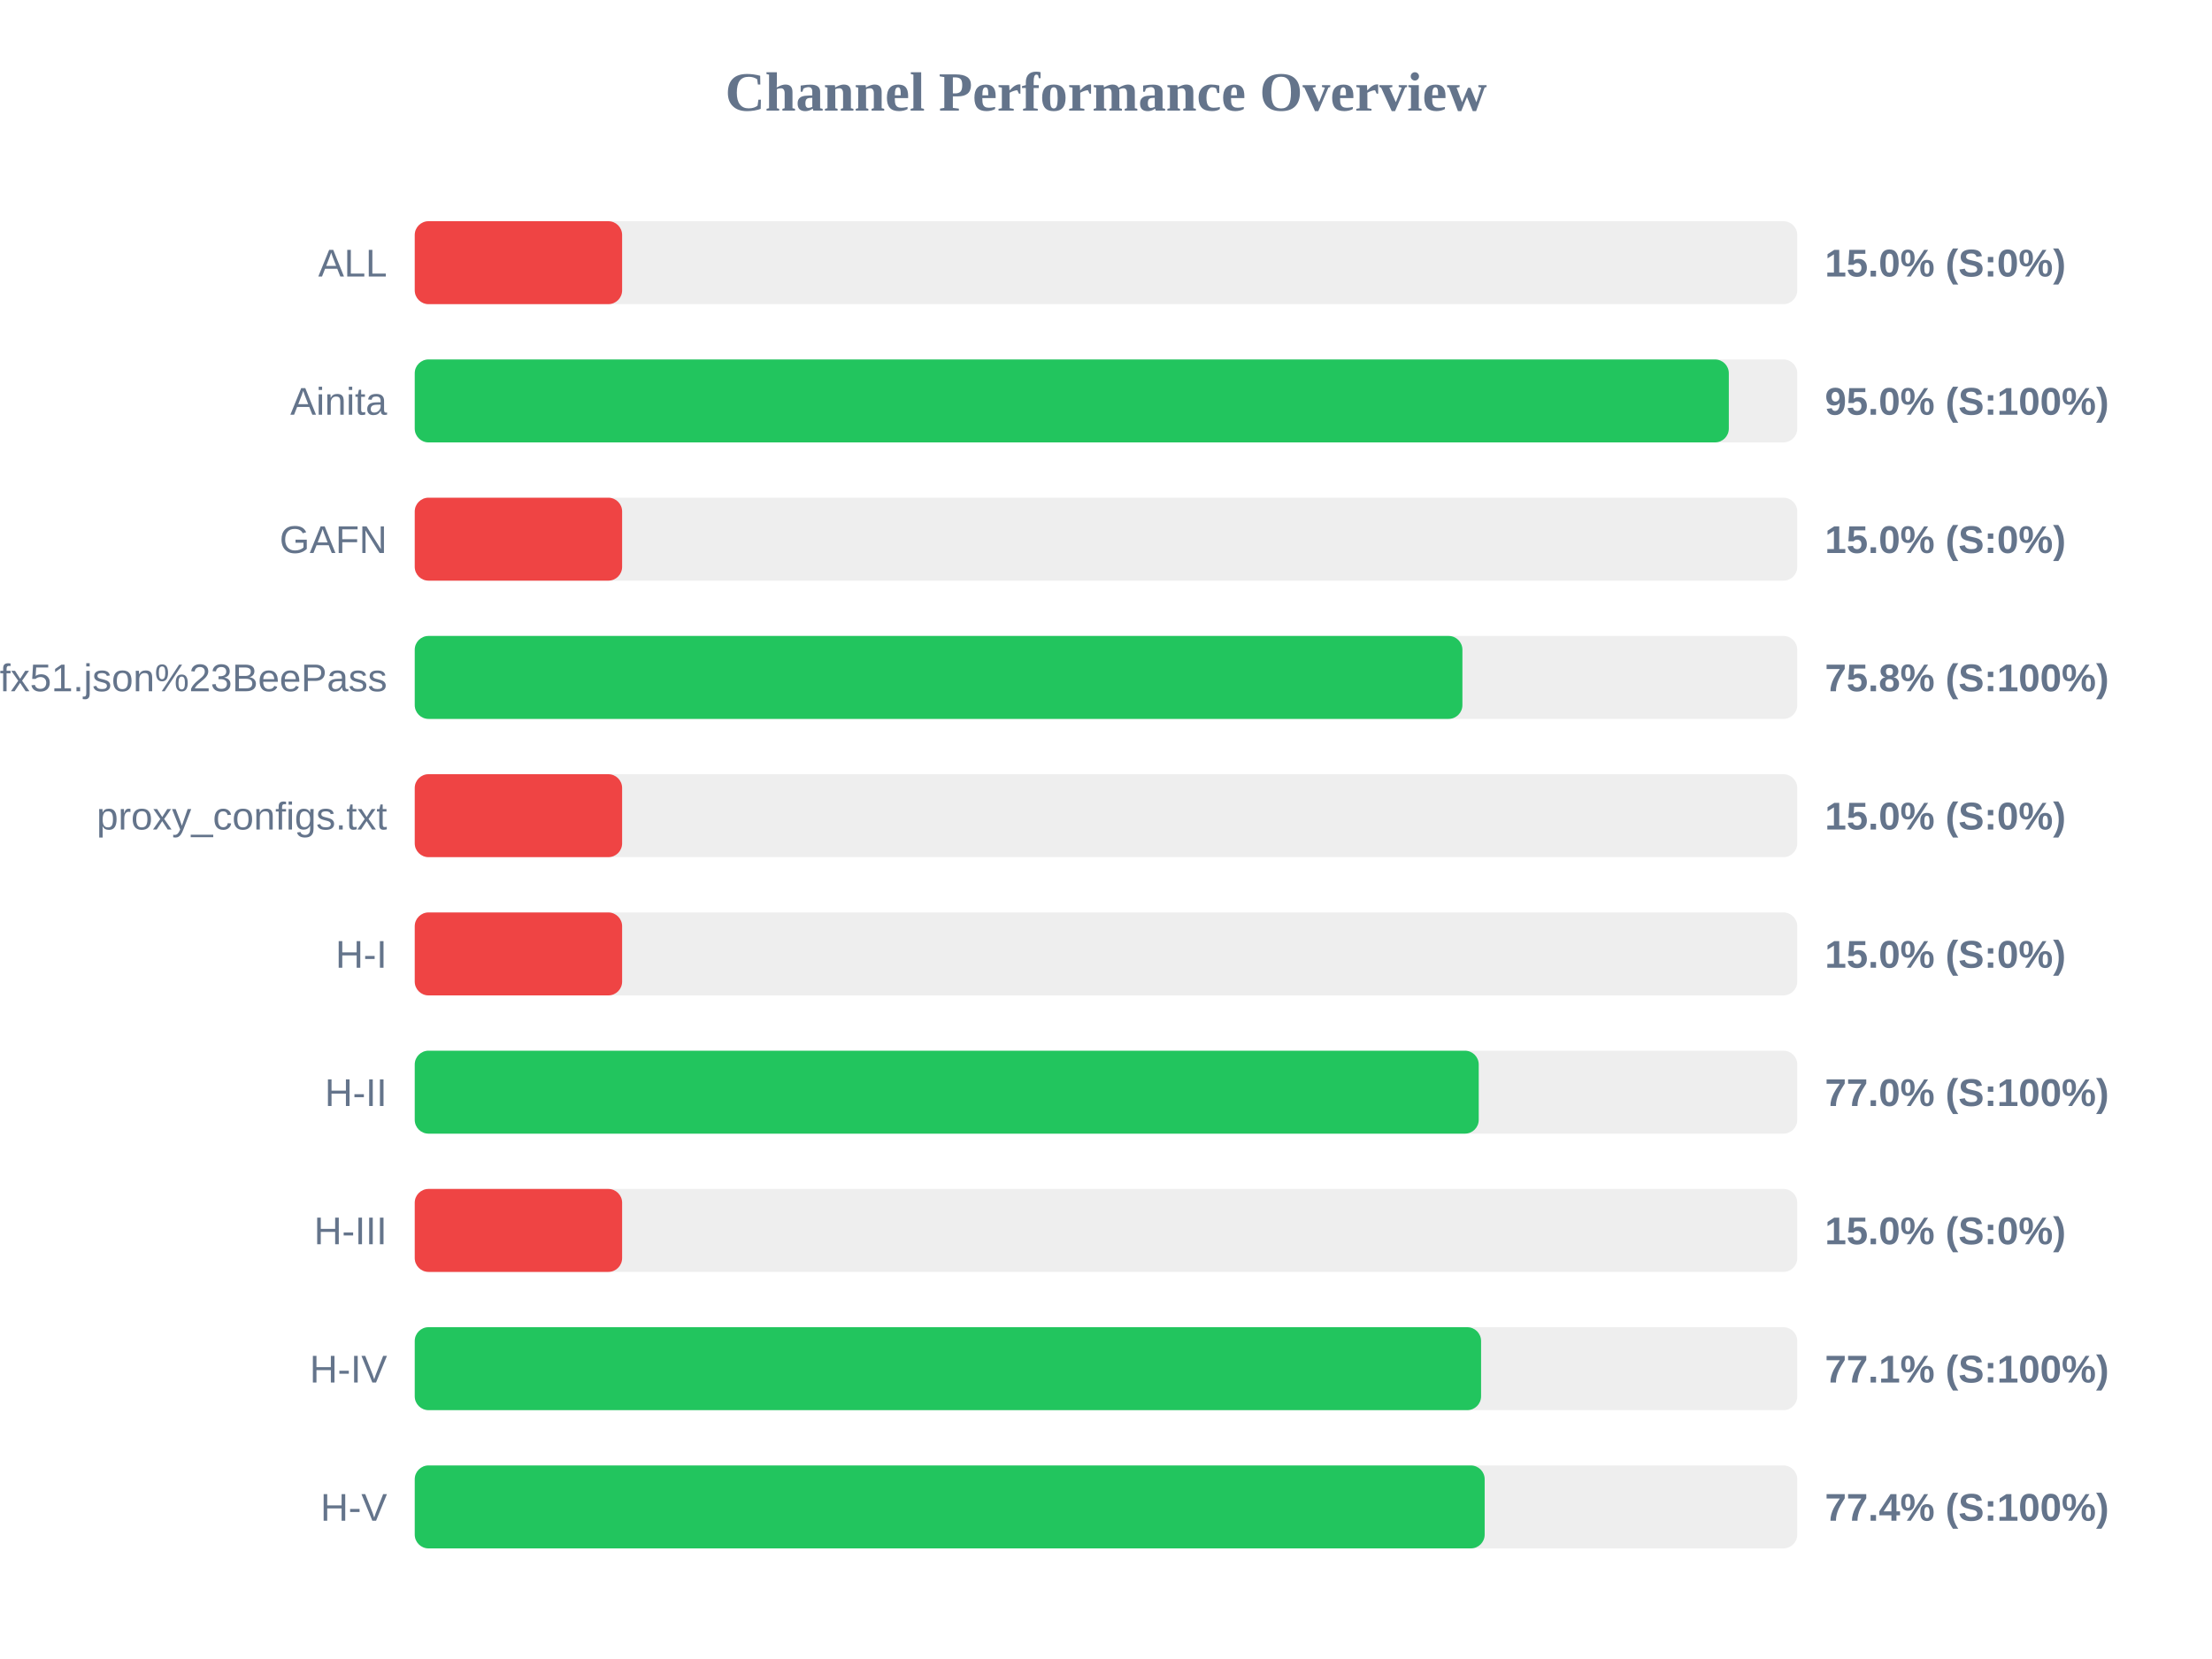
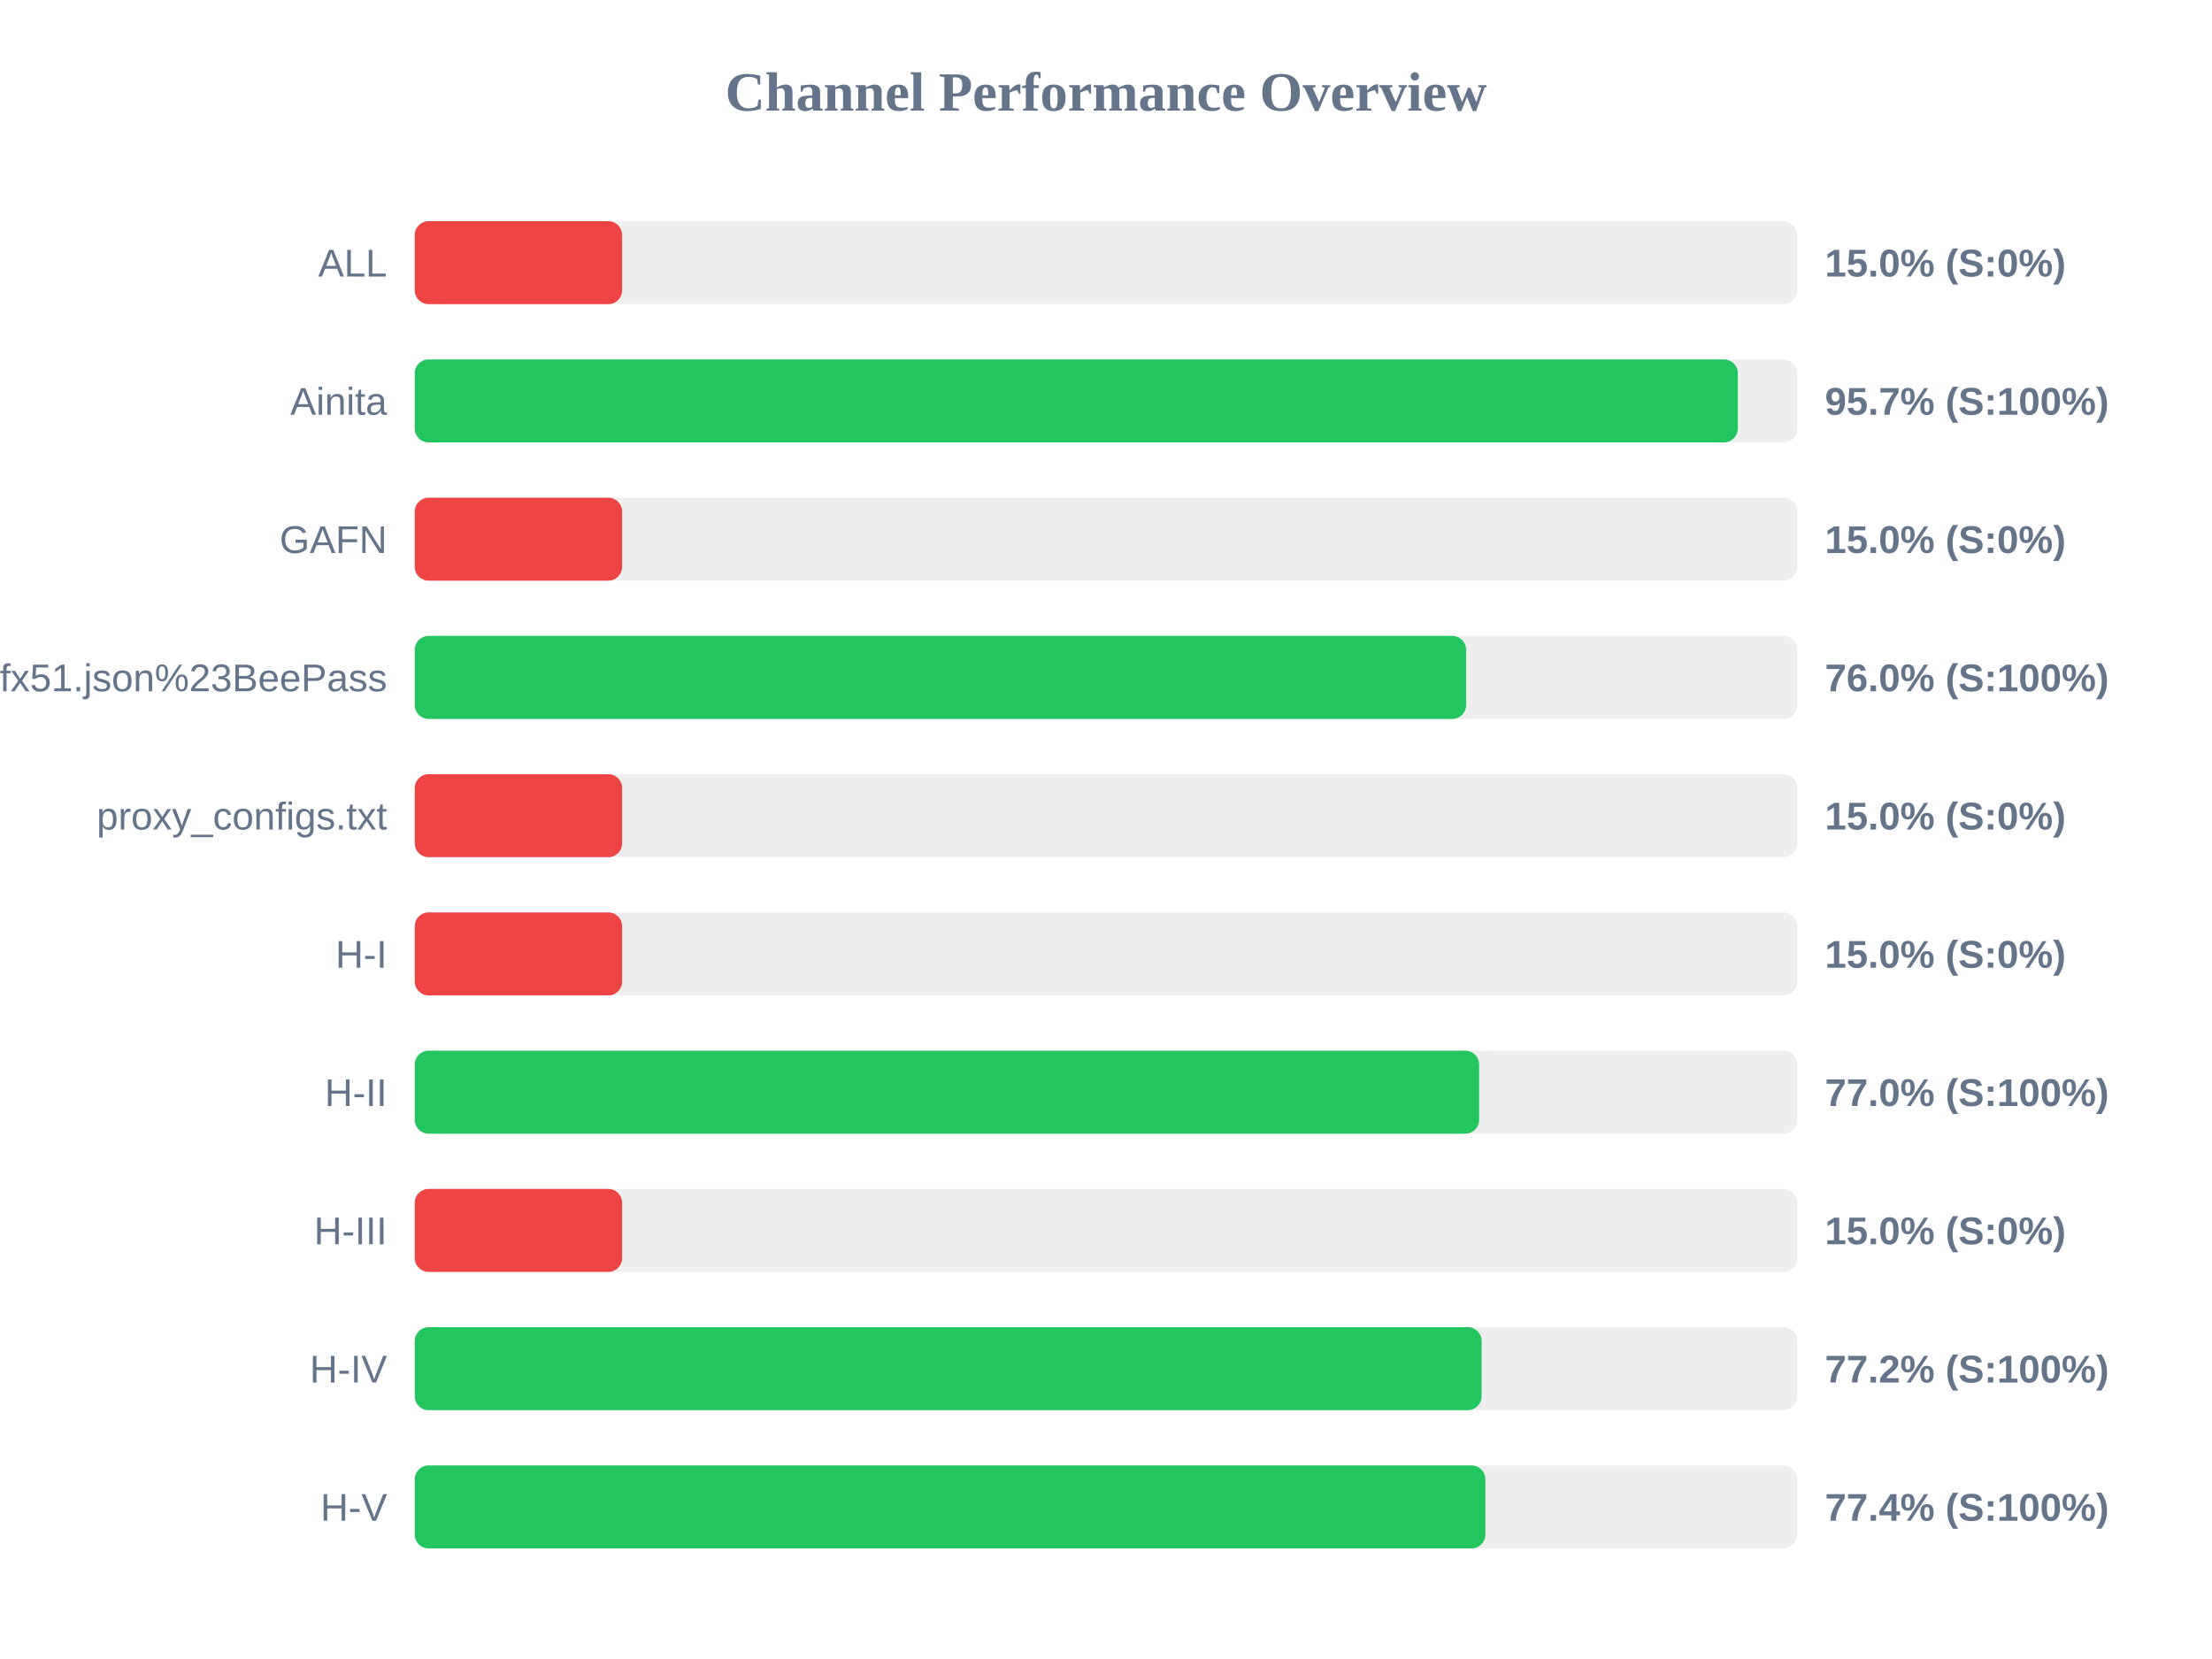
<svg xmlns="http://www.w3.org/2000/svg" width="800" height="600" version="1.1">
  <style>
        .row { font: 14px Arial; fill: #64748b; }
        .score { font: bold 14px Arial; fill: #64748b; }
    </style>
  <text x="400" y="40" text-anchor="middle" font-size="20px" font-weight="bold" fill="#64748b">Channel Performance Overview</text>
  <rect x="150" y="80" width="500" height="30" fill="#eee" rx="5" />
  <rect x="150" y="80" width="75.0" height="30" fill="#ef4444" rx="5" />
  <text x="140" y="100" text-anchor="end" class="row">ALL</text>
  <text x="660" y="100" text-anchor="start" class="score">15.0% (S:0%)</text>
  <rect x="150" y="130" width="500" height="30" fill="#eee" rx="5" />
-   <rect x="150" y="130" width="475.25" height="30" fill="#22c55e" rx="5" />
+   <rect x="150" y="130" width="478.5" height="30" fill="#22c55e" rx="5" />
  <text x="140" y="150" text-anchor="end" class="row">Ainita</text>
-   <text x="660" y="150" text-anchor="start" class="score">95.0% (S:100%)</text>
+   <text x="660" y="150" text-anchor="start" class="score">95.7% (S:100%)</text>
  <rect x="150" y="180" width="500" height="30" fill="#eee" rx="5" />
  <rect x="150" y="180" width="75.0" height="30" fill="#ef4444" rx="5" />
  <text x="140" y="200" text-anchor="end" class="row">GAFN</text>
  <text x="660" y="200" text-anchor="start" class="score">15.0% (S:0%)</text>
  <rect x="150" y="230" width="500" height="30" fill="#eee" rx="5" />
-   <rect x="150" y="230" width="378.9" height="30" fill="#22c55e" rx="5" />
+   <rect x="150" y="230" width="380.25" height="30" fill="#22c55e" rx="5" />
  <text x="140" y="250" text-anchor="end" class="row">sub?s=ssconf%3A%2F%2Fs3.amazonaws.com%2Fbeedynconprd%2Fzf38bv6oxi1nv3wfkpmxyfl8yj5fargza3foantoalu16vznl0ckxx7bgf1ufx51.json%23BeePass</text>
-   <text x="660" y="250" text-anchor="start" class="score">75.8% (S:100%)</text>
+   <text x="660" y="250" text-anchor="start" class="score">76.0% (S:100%)</text>
  <rect x="150" y="280" width="500" height="30" fill="#eee" rx="5" />
  <rect x="150" y="280" width="75.0" height="30" fill="#ef4444" rx="5" />
  <text x="140" y="300" text-anchor="end" class="row">proxy_configs.txt</text>
  <text x="660" y="300" text-anchor="start" class="score">15.0% (S:0%)</text>
  <rect x="150" y="330" width="500" height="30" fill="#eee" rx="5" />
  <rect x="150" y="330" width="75.0" height="30" fill="#ef4444" rx="5" />
  <text x="140" y="350" text-anchor="end" class="row">H-I</text>
  <text x="660" y="350" text-anchor="start" class="score">15.0% (S:0%)</text>
  <rect x="150" y="380" width="500" height="30" fill="#eee" rx="5" />
-   <rect x="150" y="380" width="384.8" height="30" fill="#22c55e" rx="5" />
+   <rect x="150" y="380" width="384.95" height="30" fill="#22c55e" rx="5" />
  <text x="140" y="400" text-anchor="end" class="row">H-II</text>
  <text x="660" y="400" text-anchor="start" class="score">77.0% (S:100%)</text>
  <rect x="150" y="430" width="500" height="30" fill="#eee" rx="5" />
  <rect x="150" y="430" width="75.0" height="30" fill="#ef4444" rx="5" />
  <text x="140" y="450" text-anchor="end" class="row">H-III</text>
  <text x="660" y="450" text-anchor="start" class="score">15.0% (S:0%)</text>
  <rect x="150" y="480" width="500" height="30" fill="#eee" rx="5" />
-   <rect x="150" y="480" width="385.65" height="30" fill="#22c55e" rx="5" />
+   <rect x="150" y="480" width="385.85" height="30" fill="#22c55e" rx="5" />
  <text x="140" y="500" text-anchor="end" class="row">H-IV</text>
-   <text x="660" y="500" text-anchor="start" class="score">77.1% (S:100%)</text>
+   <text x="660" y="500" text-anchor="start" class="score">77.2% (S:100%)</text>
  <rect x="150" y="530" width="500" height="30" fill="#eee" rx="5" />
-   <rect x="150" y="530" width="386.95" height="30" fill="#22c55e" rx="5" />
+   <rect x="150" y="530" width="387.2" height="30" fill="#22c55e" rx="5" />
  <text x="140" y="550" text-anchor="end" class="row">H-V</text>
  <text x="660" y="550" text-anchor="start" class="score">77.4% (S:100%)</text>
</svg>
